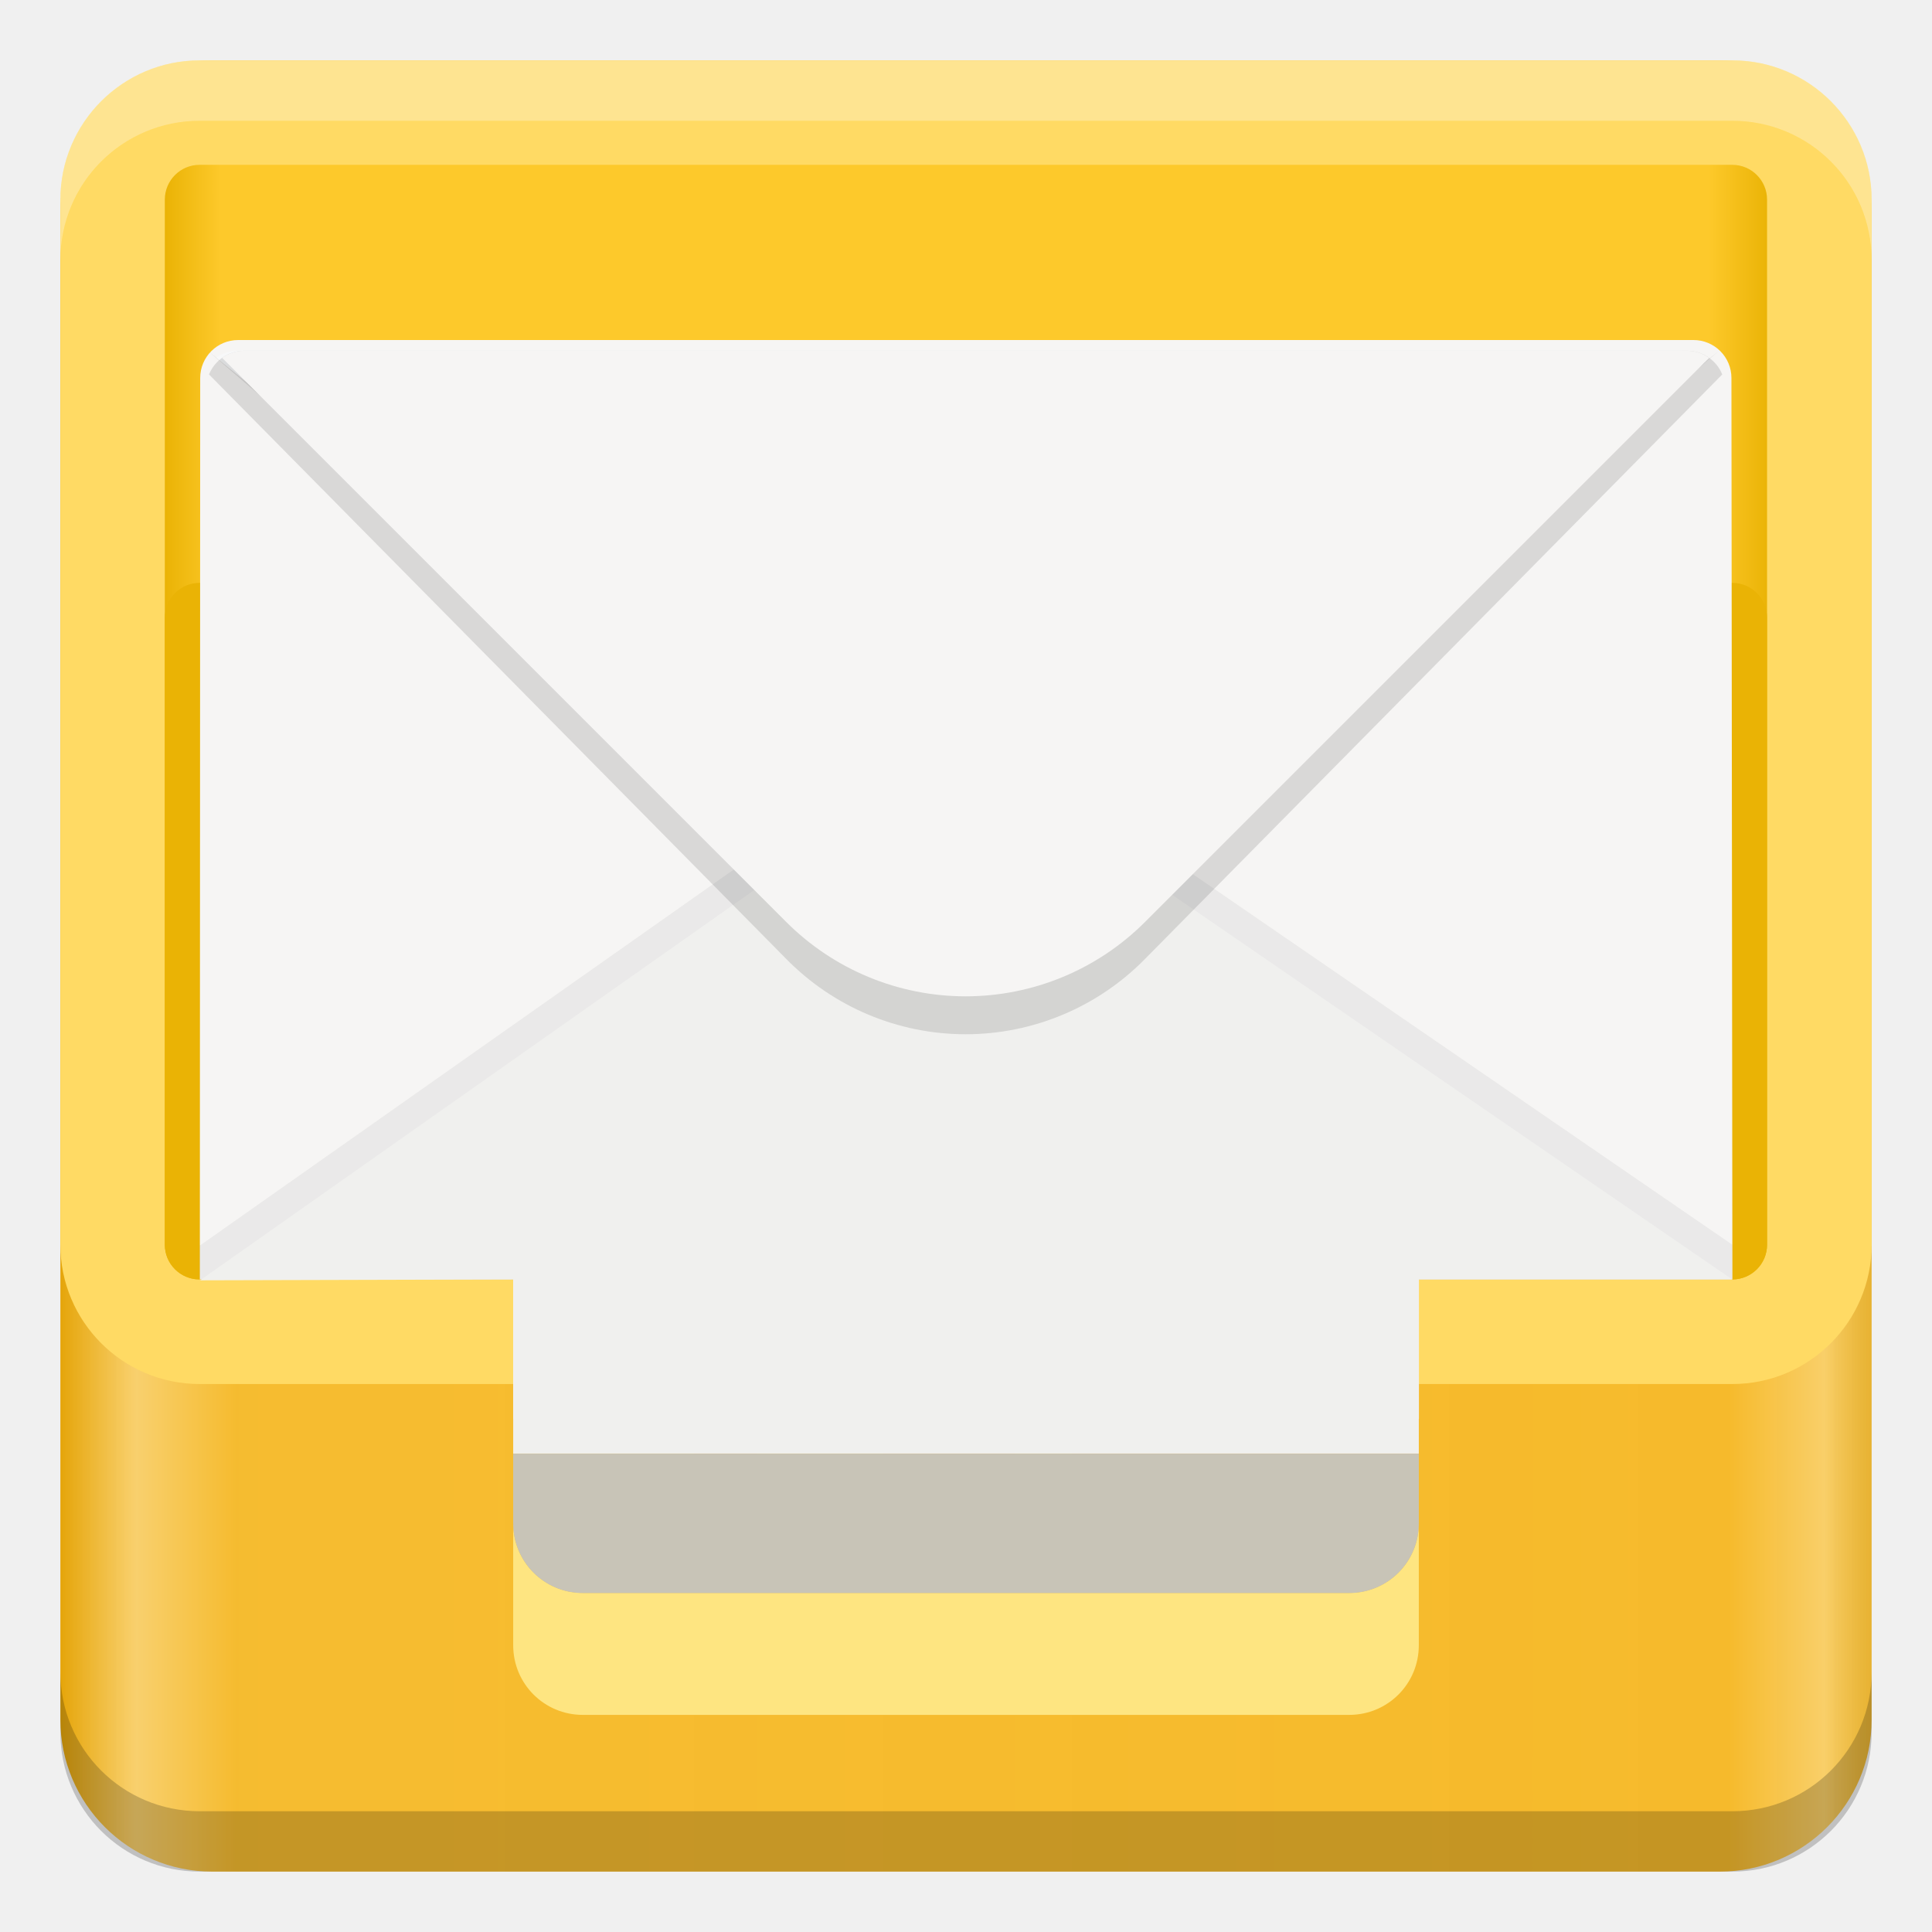
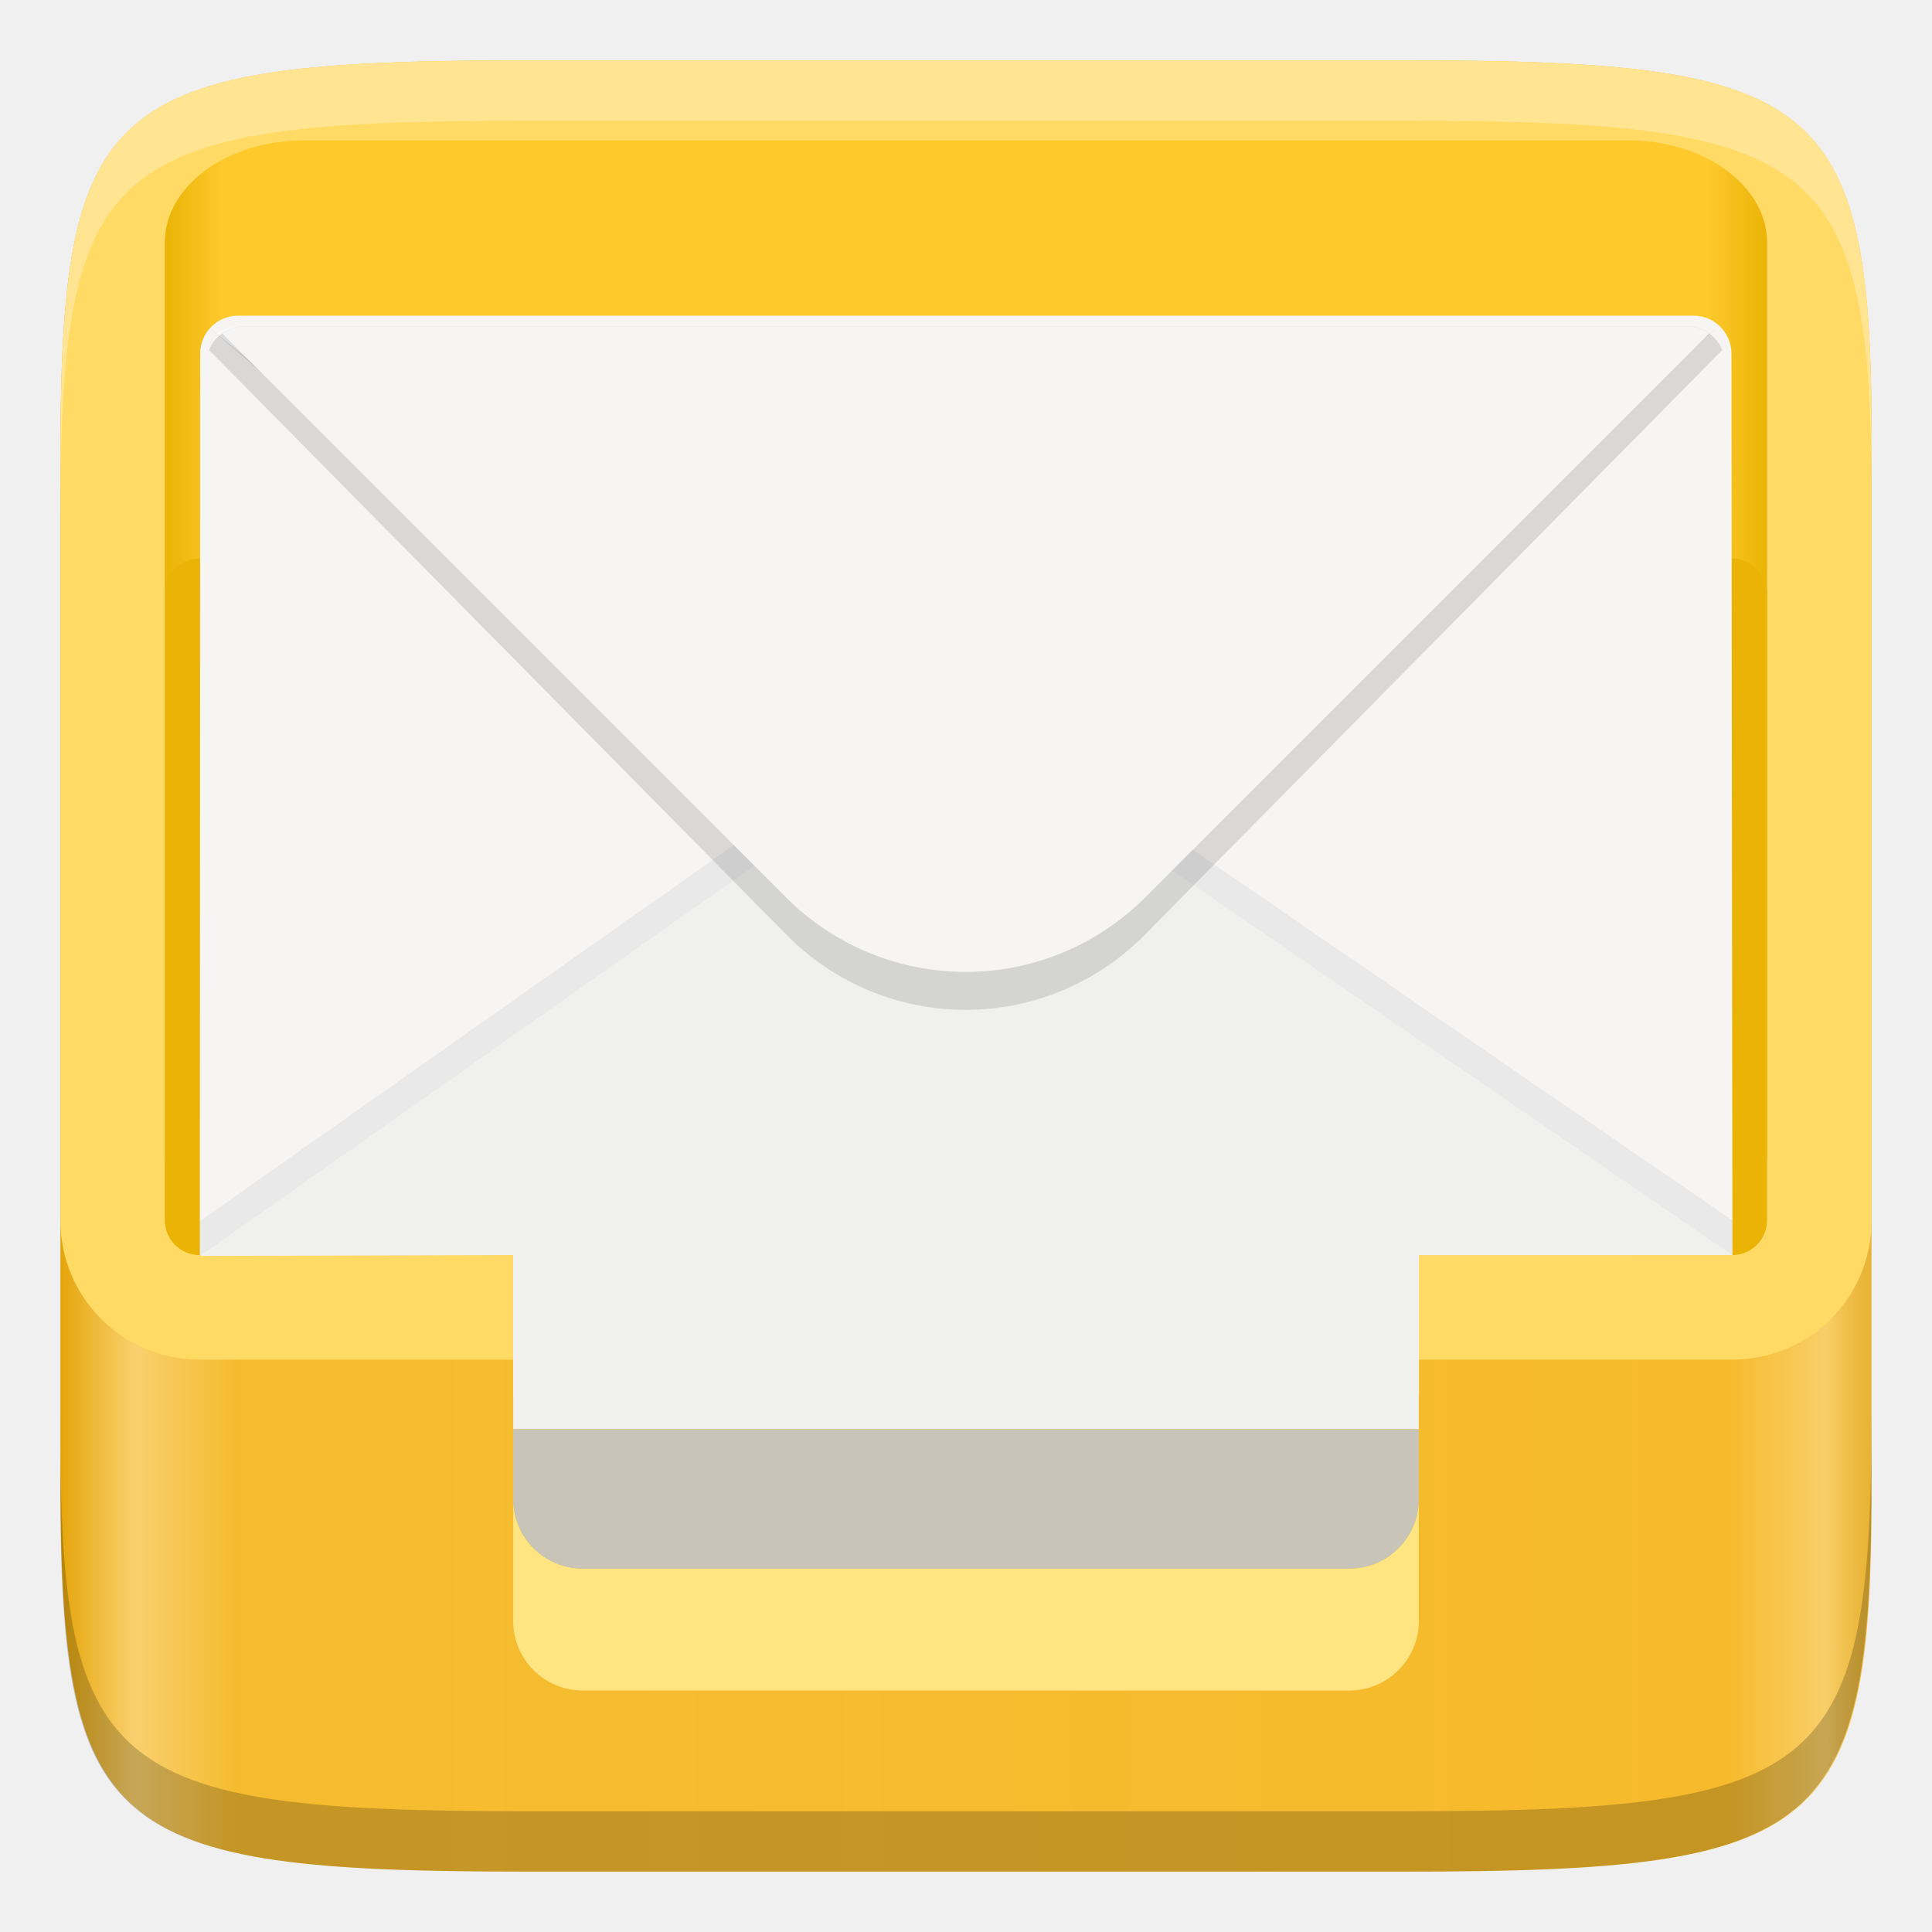
- <svg xmlns="http://www.w3.org/2000/svg" xmlns:xlink="http://www.w3.org/1999/xlink" height="16" width="16" version="1.1" id="svg25">
-   <defs id="defs29">
-     <linearGradient xlink:href="#d-3" id="g" x1="18" y1="196.232" x2="110.132" y2="196.232" gradientUnits="userSpaceOnUse" gradientTransform="matrix(0.1442308,0,0,0.1442308,-1.230738,-26.0384)" />
-     <linearGradient id="d-3">
-       <stop offset="0" stop-color="#e5a50a" id="stop15" style="stop-color:#eab305;stop-opacity:1" />
-       <stop offset=".035" stop-color="#f6ba29" stop-opacity=".965" id="stop17" style="stop-color:#fdc92b;stop-opacity:1" />
-       <stop offset=".962" stop-color="#f6bb2c" id="stop19-5" style="stop-color:#fdc92b;stop-opacity:1" />
-       <stop offset="1" stop-color="#e5a50a" stop-opacity=".828" id="stop21-6" style="stop-color:#eab305;stop-opacity:1" />
-     </linearGradient>
-     <linearGradient xlink:href="#e" id="f" gradientUnits="userSpaceOnUse" x1="12" y1="196.232" x2="116" y2="196.232" gradientTransform="matrix(0.1442308,0,0,0.1442308,-1.230738,-26.0384)" />
+ <svg xmlns="http://www.w3.org/2000/svg" xmlns:xlink="http://www.w3.org/1999/xlink" height="16" width="16" version="1.1" id="svg12">
+   <defs id="defs16">
+     <linearGradient xlink:href="#e" id="f" gradientUnits="userSpaceOnUse" x1="12" y1="196.232" x2="116" y2="196.232" gradientTransform="matrix(0.1442308,0,0,0.1442308,-21.43414,-24.00453)" />
    <linearGradient id="e">
      <stop offset="0" stop-color="#e5a50a" id="stop2-3" />
      <stop offset=".042" stop-color="#f9cf69" stop-opacity=".965" id="stop4-6" />
      <stop offset=".097" stop-color="#f6ba29" stop-opacity=".965" id="stop6-7" />
      <stop offset=".921" stop-color="#f6ba2b" stop-opacity=".996" id="stop8-5" />
      <stop offset=".974" stop-color="#f9cf69" id="stop10" />
      <stop offset="1" stop-color="#e5a50a" stop-opacity=".828" id="stop12" />
    </linearGradient>
+     <linearGradient xlink:href="#d-3" id="g" x1="18" y1="196.232" x2="110.132" y2="196.232" gradientUnits="userSpaceOnUse" gradientTransform="matrix(0.1442307,0,0,0.1442308,-1.230769,-26.24038)" />
+     <linearGradient id="d-3">
+       <stop offset="0" stop-color="#e5a50a" id="stop15" style="stop-color:#eab305;stop-opacity:1" />
+       <stop offset=".035" stop-color="#f6ba29" stop-opacity=".965" id="stop17" style="stop-color:#fdc92b;stop-opacity:1" />
+       <stop offset=".962" stop-color="#f6bb2c" id="stop19-5" style="stop-color:#fdc92b;stop-opacity:1" />
+       <stop offset="1" stop-color="#e5a50a" stop-opacity=".828" id="stop21-6" style="stop-color:#eab305;stop-opacity:1" />
+     </linearGradient>
+     <linearGradient xlink:href="#e" id="linearGradient896" x1="0.572" y1="8" x2="15.429" y2="8" gradientUnits="userSpaceOnUse" gradientTransform="matrix(1.009656,0,0,1,-0.07757599,0)" />
  </defs>
-   <linearGradient id="a" gradientTransform="matrix(1 0 0 2.142857 -320 -512.2857)" gradientUnits="userSpaceOnUse" x1="332" x2="332" y1="236" y2="252">
-     <stop offset="0" stop-color="#f9af18" id="stop2" />
-     <stop offset="1" stop-color="#fecf3b" id="stop4" />
-   </linearGradient>
-   <rect ry="1.258" rx="1.258" y="0.5" x="0.5" height="15" width="15" style="fill:url(#f);stroke-width:0.144;marker:none" id="rect43" />
-   <rect style="fill:#ffda64;fill-opacity:1;stroke-width:0.144;marker:none" width="15" height="10.962" x="0.5" y="0.5" rx="1.154" ry="1.154" id="rect45" />
-   <rect ry="0.288" rx="0.288" y="1.365" x="1.365" height="9.231" width="13.269" style="fill:url(#g);stroke-width:0.144;marker:none" id="rect47" />
-   <rect style="fill:#eab305;fill-opacity:1;stroke-width:0.144;marker:none" width="13.269" height="5.769" x="1.365" y="4.827" rx="0.288" ry="0.288" id="rect49" />
-   <path d="m 1.972,2.816 a 0.314,0.314 0 0 0 -0.314,0.314 l -0.003,7.466 h 2.596 v 1.154 h 7.5 v -1.154 h 2.596 l -0.008,-7.466 A 0.314,0.314 0 0 0 14.024,2.816 H 5.387 Z" style="fill:#f6f5f4;stroke-width:0.144;marker:none" id="path51" />
-   <path d="m 1.721,2.905 6.226,5.032 6.289,-5.032 -6.289,5.346 z" id="path53" style="opacity:0.1;stroke-width:0.144" />
-   <path d="m 1.972,2.905 c -0.067,0 -0.129,0.021 -0.18,0.057 l 6.155,4.974 6.186,-4.949 a 0.313,0.313 0 0 0 -0.212,-0.082 H 5.387 Z" style="fill:#f7f8f9;stroke-width:0.144;marker:none" id="path55" />
-   <path style="opacity:0.05;stroke-width:0.144;marker:none" d="m 7.947,6.39 c -0.577,0 -1.154,0.206 -1.596,0.618 l -4.694,3.306 -0.003,-0.007 v 0.288 H 14.346 V 10.308 L 9.543,7.009 c -0.442,-0.412 -1.019,-0.618 -1.596,-0.618 z" id="path57" />
-   <path d="m 7.947,6.679 c -0.577,0 -1.154,0.206 -1.596,0.618 l -4.694,3.306 2.593,-0.007 v 1.442 H 11.75 v -1.442 h 2.596 L 9.543,7.297 c -0.442,-0.412 -1.019,-0.618 -1.596,-0.618 z" style="fill:#f0f0ee;stroke-width:0.144;marker:none" id="path59" />
-   <path d="m 2.022,2.905 a 0.314,0.314 0 0 0 -0.291,0.196 l 4.778,4.838 a 2.081,2.081 0 0 0 2.976,0 L 14.263,3.101 A 0.314,0.314 0 0 0 13.972,2.905 H 5.437 Z" style="opacity:0.12;stroke-width:0.144;marker:none" id="path61" />
-   <path d="m 2.022,2.905 c -0.068,0 -0.131,0.022 -0.182,0.059 l 4.669,4.669 a 2.1,2.1 0 0 0 2.976,0 L 14.154,2.964 A 0.313,0.313 0 0 0 13.972,2.905 H 5.437 Z" style="fill:#f6f5f4;stroke-width:0.144;marker:none" id="path63" />
-   <path d="m 4.25,12.615 v 1.01 c 0,0.32 0.257,0.577 0.577,0.577 h 6.346 c 0.32,0 0.577,-0.257 0.577,-0.577 v -1.01 c 0,0.32 -0.257,0.577 -0.577,0.577 H 4.827 c -0.32,0 -0.577,-0.257 -0.577,-0.577 z" id="path65" style="fill:#fee581;fill-opacity:1;stroke-width:0.144" />
-   <path d="m 11.75,12.039 v 0.577 c 0,0.32 -0.257,0.577 -0.577,0.577 H 4.827 c -0.32,0 -0.577,-0.257 -0.577,-0.577 v -0.577 z" id="path67" style="fill:#c8c4b7;fill-opacity:1;stroke-width:0.144" />
-   <path style="fill:#fdfdfd;fill-opacity:1;stroke-width:0.144;marker:none;opacity:0.3" d="M 1.654 0.5 C 1.015 0.5 0.5 1.015 0.5 1.654 L 0.5 2.154 C 0.5 1.515 1.015 1 1.654 1 L 14.346 1 C 14.985 1 15.5 1.515 15.5 2.154 L 15.5 1.654 C 15.5 1.015 14.985 0.5 14.346 0.5 L 1.654 0.5 z " id="rect896" />
-   <path id="path901" d="m 14.346,15.5 c 0.639,0 1.154,-0.515 1.154,-1.154 v -0.5 c 0,0.639 -0.515,1.154 -1.154,1.154 H 1.654 c -0.639,0 -1.154,-0.515 -1.154,-1.154 v 0.5 c 0,0.639 0.515,1.154 1.154,1.154 z" style="opacity:0.2;fill:#000000;fill-opacity:1;stroke-width:0.144;marker:none" />
+   <path d="m 11.629,0.5 c 3.51,0 3.887,0.309 3.87,3.323 v 4.177 4.177 c 0.017,3.014 -0.36,3.323 -3.87,3.323 H 4.37 C 0.86,15.5 0.5,15.191 0.5,12.177 V 8 3.823 C 0.5,0.809 0.86,0.5 4.37,0.5 Z" id="path2" style="fill:url(#linearGradient896);fill-opacity:1;stroke-width:1.005" />
+   <path d="m 11.63,15.5 c 3.51,0 3.869,-0.31 3.869,-3.324 v -0.5 C 15.499,14.69 15.14,15 11.63,15 H 4.37 C 0.86,15 0.483,14.69 0.501,11.676 v 0.5 C 0.483,15.19 0.86,15.5 4.37,15.5 Z" id="path10" style="opacity:0.2;stroke-width:1.005" />
+   <path style="fill:#ffda64;fill-opacity:1;stroke-width:0.144;marker:none" d="M 15.5 3.824 C 15.504 3.071 15.484 2.486 15.396 2.033 C 15.309 1.58 15.152 1.258 14.887 1.031 C 14.621 0.804 14.245 0.672 13.717 0.596 C 13.188 0.52 12.506 0.5 11.629 0.5 L 4.369 0.5 C 3.492 0.5 2.812 0.52 2.285 0.596 C 1.758 0.672 1.384 0.804 1.119 1.031 C 0.855 1.258 0.7 1.58 0.611 2.033 C 0.523 2.486 0.5 3.071 0.5 3.824 L 0.5 10.105 C 0.5 10.745 1.015 11.26 1.654 11.26 L 14.346 11.26 C 14.985 11.26 15.5 10.745 15.5 10.105 L 15.5 3.824 z " id="path901" />
+   <rect ry="0.845" rx="1.148" y="1.163" x="1.365" height="9.231" width="13.269" style="fill:url(#g);stroke-width:0.144;marker:none" id="rect47" />
+   <rect style="fill:#eab305;fill-opacity:1;stroke-width:0.144;marker:none" width="13.269" height="5.769" x="1.365" y="4.625" rx="0.288" ry="0.288" id="rect49" />
+   <path d="m 1.972,2.614 a 0.314,0.314 0 0 0 -0.314,0.314 l -0.003,7.466 h 2.596 v 1.154 h 7.5 v -1.154 h 2.596 l -0.008,-7.466 A 0.314,0.314 0 0 0 14.024,2.614 H 5.387 Z" style="fill:#f6f5f4;stroke-width:0.144;marker:none" id="path51" />
+   <path d="M 1.72,2.703 7.947,7.735 14.236,2.703 7.947,8.049 Z" id="path53" style="opacity:0.1;stroke-width:0.144" />
+   <path d="m 1.972,2.703 c -0.067,0 -0.129,0.021 -0.18,0.057 L 7.947,7.735 14.133,2.786 A 0.313,0.313 0 0 0 13.922,2.703 H 5.387 Z" style="fill:#f7f8f9;stroke-width:0.144;marker:none" id="path55" />
+   <path style="opacity:0.05;stroke-width:0.144;marker:none" d="m 7.947,6.188 c -0.577,0 -1.154,0.206 -1.596,0.618 l -4.694,3.306 -0.003,-0.007 v 0.288 H 14.346 V 10.106 L 9.543,6.807 c -0.442,-0.412 -1.019,-0.618 -1.596,-0.618 z" id="path57" />
+   <path d="m 7.947,6.477 c -0.577,0 -1.154,0.206 -1.596,0.618 l -4.694,3.306 2.593,-0.007 v 1.442 h 7.5 v -1.442 h 2.596 L 9.543,7.095 c -0.442,-0.412 -1.019,-0.618 -1.596,-0.618 z" style="fill:#f0f0ee;stroke-width:0.144;marker:none" id="path59" />
+   <path d="m 2.022,2.703 a 0.314,0.314 0 0 0 -0.291,0.196 l 4.778,4.838 a 2.081,2.081 0 0 0 2.976,0 L 14.263,2.899 A 0.314,0.314 0 0 0 13.972,2.703 H 5.437 Z" style="opacity:0.12;stroke-width:0.144;marker:none" id="path61" />
+   <path d="m 2.022,2.703 c -0.068,0 -0.131,0.022 -0.182,0.059 l 4.669,4.669 a 2.1,2.1 0 0 0 2.976,0 L 14.154,2.762 a 0.313,0.313 0 0 0 -0.182,-0.059 H 5.437 Z" style="fill:#f6f5f4;stroke-width:0.144;marker:none" id="path63" />
+   <path d="m 4.25,12.413 v 1.01 C 4.25,13.743 4.507,14 4.827,14 h 6.346 c 0.32,0 0.577,-0.257 0.577,-0.577 v -1.01 c 0,0.32 -0.257,0.577 -0.577,0.577 H 4.827 c -0.32,0 -0.577,-0.257 -0.577,-0.577 z" id="path65" style="fill:#fee581;fill-opacity:1;stroke-width:0.144" />
+   <path d="m 11.75,11.837 v 0.577 c 0,0.32 -0.257,0.577 -0.577,0.577 H 4.827 c -0.32,0 -0.577,-0.257 -0.577,-0.577 v -0.577 z" id="path67" style="fill:#c8c4b7;fill-opacity:1;stroke-width:0.144" />
+   <path d="M 4.369,0.5 C 0.859,0.5 0.5,0.81 0.5,3.824 v 0.5 C 0.5,1.31 0.859,1 4.369,1 h 7.261 c 3.51,0 3.886,0.31 3.869,3.324 v -0.5 C 15.516,0.81 15.139,0.5 11.63,0.5 Z" id="path8" style="opacity:0.3;fill:#ffffff;stroke-width:1.005" />
</svg>
